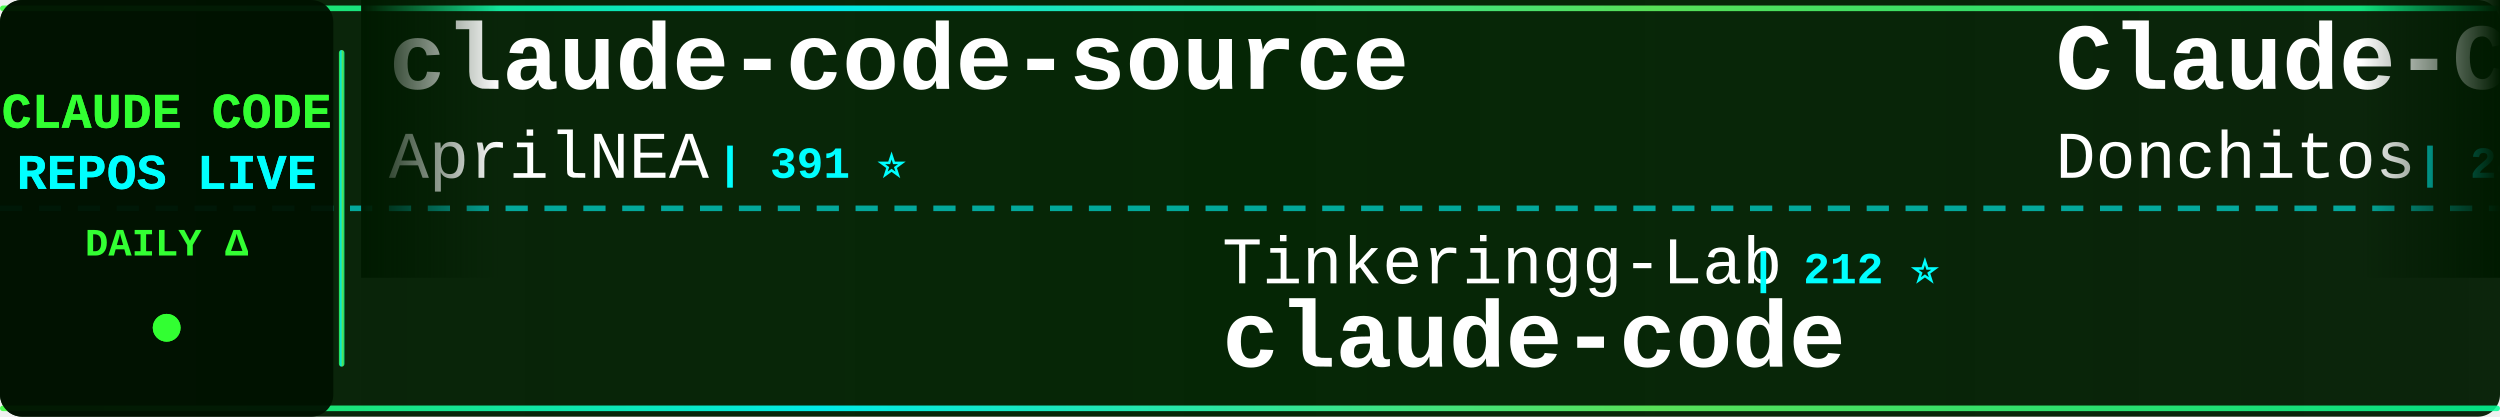
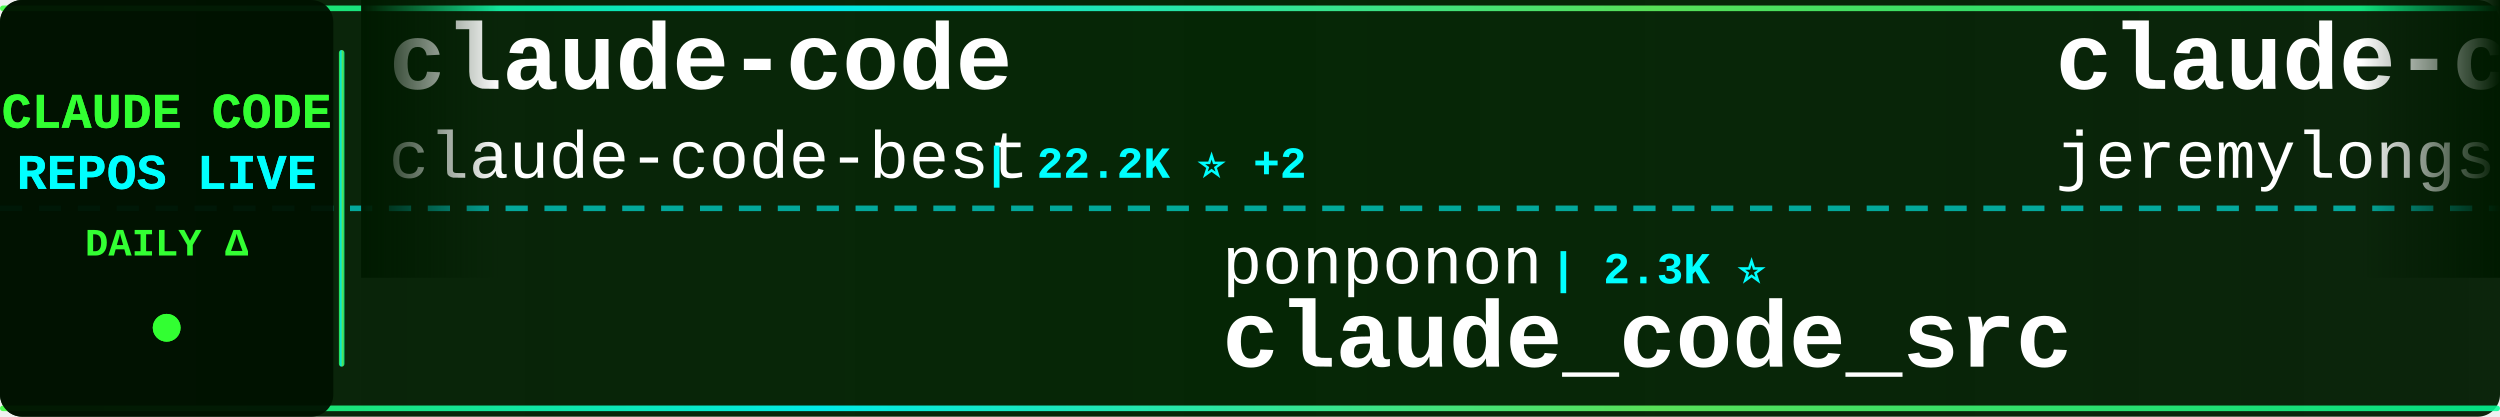
<svg xmlns="http://www.w3.org/2000/svg" width="900" height="150">
  <defs>
    <linearGradient id="tickerBg" x1="0%" y1="0%" x2="100%" y2="0%">
      <stop offset="0%" style="stop-color:#001a00;stop-opacity:0.95" />
      <stop offset="50%" style="stop-color:#002200;stop-opacity:0.98" />
      <stop offset="100%" style="stop-color:#001a00;stop-opacity:0.95" />
    </linearGradient>
    <linearGradient id="borderGrad" x1="0%" y1="0%" x2="100%" y2="0%">
      <stop offset="0%" style="stop-color:#33ff33;stop-opacity:0.85">
        <animate attributeName="stop-opacity" values="0.85;1;0.85" dur="2s" repeatCount="indefinite" />
      </stop>
      <stop offset="33%" style="stop-color:#00ffff;stop-opacity:0.9">
        <animate attributeName="stop-opacity" values="0.9;1;0.9" dur="2.2s" repeatCount="indefinite" />
      </stop>
      <stop offset="66%" style="stop-color:#66ff66;stop-opacity:0.85">
        <animate attributeName="stop-opacity" values="0.85;1;0.85" dur="1.8s" repeatCount="indefinite" />
      </stop>
      <stop offset="100%" style="stop-color:#00ff99;stop-opacity:0.85">
        <animate attributeName="stop-opacity" values="0.85;1;0.85" dur="2s" repeatCount="indefinite" />
      </stop>
    </linearGradient>
    <filter id="textGlow">
      <feGaussianBlur stdDeviation="0.1" result="coloredBlur" />
      <feMerge>
        <feMergeNode in="coloredBlur" />
        <feMergeNode in="SourceGraphic" />
      </feMerge>
    </filter>
    <filter id="metricGlow">
      <feGaussianBlur stdDeviation="0.2" result="coloredBlur" />
      <feMerge>
        <feMergeNode in="coloredBlur" />
        <feMergeNode in="SourceGraphic" />
      </feMerge>
    </filter>
    <linearGradient id="leftFade" x1="0%" y1="0%" x2="100%" y2="0%">
      <stop offset="0%" style="stop-color:#001a00;stop-opacity:1" />
      <stop offset="100%" style="stop-color:#001a00;stop-opacity:0" />
    </linearGradient>
    <linearGradient id="rightFade" x1="0%" y1="0%" x2="100%" y2="0%">
      <stop offset="0%" style="stop-color:#001a00;stop-opacity:0" />
      <stop offset="100%" style="stop-color:#001a00;stop-opacity:1" />
    </linearGradient>
  </defs>
  <rect width="900" height="150" fill="url(#tickerBg)" rx="8" />
  <rect x="0" y="2" width="900" height="2" fill="url(#borderGrad)" rx="1" />
  <rect x="0" y="146" width="900" height="2" fill="url(#borderGrad)" rx="1" />
  <line x1="0" y1="75" x2="900" y2="75" stroke="#00ffff" stroke-width="2" stroke-dasharray="8 6" opacity="0.6" />
  <rect x="0" y="0" width="120" height="150" fill="#001100" opacity="0.95" rx="8" />
  <text x="60" y="46" font-family="'Courier New', monospace" font-size="18" font-weight="bold" fill="#33ff33" text-anchor="middle" filter="url(#textGlow)">
    CLAUDE CODE
  </text>
  <text x="60" y="68" font-family="'Courier New', monospace" font-size="18" font-weight="bold" fill="#00ffff" text-anchor="middle" filter="url(#textGlow)">
    REPOS LIVE
  </text>
  <text x="60" y="92" font-family="'Courier New', monospace" font-size="14" font-weight="bold" fill="#33ff33" text-anchor="middle">
    DAILY Δ
  </text>
  <circle cx="60" cy="118" r="5" fill="#33ff33" filter="url(#metricGlow)">
    <animate attributeName="r" values="4;6;4" dur="1.5s" repeatCount="indefinite" />
    <animate attributeName="opacity" values="0.6;1;0.6" dur="1.5s" repeatCount="indefinite" />
  </circle>
  <rect x="122" y="18" width="2" height="114" fill="url(#borderGrad)" rx="1" />
  <clipPath id="tickerClip">
    <rect x="130" y="0" width="770" height="150" />
  </clipPath>
  <g clip-path="url(#tickerClip)">
    <g id="tickerItems">
      <animateTransform attributeName="transform" attributeType="XML" type="translate" from="0 0" to="-3000 0" dur="54s" repeatCount="indefinite" />
      <g transform="translate(0, 0)">
-         <text x="140" y="32" font-family="'Courier New', monospace" font-size="34" font-weight="bold" fill="#ffffff">claude-code-source</text>
-         <text x="140" y="64" font-family="'Courier New', monospace" font-size="24" font-weight="normal" fill="#ffffff" opacity="1.0">AprilNEA</text>
-         <text x="258" y="64" font-family="'Courier New', monospace" font-size="16" font-weight="bold" fill="#00ffff"> | 391 ⭐</text>
+         <text x="140" y="32" font-family="'Courier New', monospace" font-size="34" font-weight="bold" fill="#ffffff">claude-code</text>
+         <text x="140" y="64" font-family="'Courier New', monospace" font-size="24" font-weight="normal" fill="#ffffff" opacity="1.0">claude-code-best</text>
+         <text x="354" y="64" font-family="'Courier New', monospace" font-size="16" font-weight="bold" fill="#00ffff"> | 22.2K ⭐ +2</text>
      </g>
      <g transform="translate(300, 0)">
-         <text x="140" y="102" font-family="'Courier New', monospace" font-size="24" font-weight="normal" fill="#ffffff" opacity="1.0">Tinkeringg-Lab</text>
-         <text x="330" y="102" font-family="'Courier New', monospace" font-size="16" font-weight="bold" fill="#00ffff"> | 212 ⭐</text>
-         <text x="140" y="132" font-family="'Courier New', monospace" font-size="34" font-weight="bold" fill="#ffffff">claude-code</text>
+         <text x="140" y="102" font-family="'Courier New', monospace" font-size="24" font-weight="normal" fill="#ffffff" opacity="1.0">ponponon</text>
+         <text x="258" y="102" font-family="'Courier New', monospace" font-size="16" font-weight="bold" fill="#00ffff"> | 2.3K ⭐</text>
+         <text x="140" y="132" font-family="'Courier New', monospace" font-size="34" font-weight="bold" fill="#ffffff">claude_code_src</text>
      </g>
      <g transform="translate(600, 0)">
-         <text x="140" y="32" font-family="'Courier New', monospace" font-size="34" font-weight="bold" fill="#ffffff">Claude-Code-Game-Studios</text>
-         <text x="140" y="64" font-family="'Courier New', monospace" font-size="24" font-weight="normal" fill="#ffffff" opacity="1.0">Donchitos</text>
-         <text x="270" y="64" font-family="'Courier New', monospace" font-size="16" font-weight="bold" fill="#00ffff"> | 24.4K ⭐ +12</text>
+         <text x="140" y="32" font-family="'Courier New', monospace" font-size="34" font-weight="bold" fill="#ffffff">claude-code-plugins-plus...</text>
+         <text x="140" y="64" font-family="'Courier New', monospace" font-size="24" font-weight="normal" fill="#ffffff" opacity="1.0">jeremylongshore</text>
+         <text x="342" y="64" font-family="'Courier New', monospace" font-size="16" font-weight="bold" fill="#00ffff"> | 2.7K ⭐ +1</text>
      </g>
      <g transform="translate(900, 0)">
-         <text x="140" y="102" font-family="'Courier New', monospace" font-size="24" font-weight="normal" fill="#ffffff" opacity="1.0">daymade</text>
-         <text x="246" y="102" font-family="'Courier New', monospace" font-size="16" font-weight="bold" fill="#00ffff"> | 1.3K ⭐</text>
-         <text x="140" y="132" font-family="'Courier New', monospace" font-size="34" font-weight="bold" fill="#ffffff">claude-code-skills</text>
+         <text x="140" y="102" font-family="'Courier New', monospace" font-size="24" font-weight="normal" fill="#ffffff" opacity="1.0">OrcaWhisper</text>
+         <text x="294" y="102" font-family="'Courier New', monospace" font-size="16" font-weight="bold" fill="#00ffff"> | 92 ⭐</text>
+         <text x="140" y="132" font-family="'Courier New', monospace" font-size="34" font-weight="bold" fill="#ffffff">Claude-Code</text>
      </g>
      <g transform="translate(1200, 0)">
-         <text x="140" y="32" font-family="'Courier New', monospace" font-size="34" font-weight="bold" fill="#ffffff">arcads-claude-code</text>
-         <text x="140" y="64" font-family="'Courier New', monospace" font-size="24" font-weight="normal" fill="#ffffff" opacity="1.0">krusemediallc</text>
-         <text x="318" y="64" font-family="'Courier New', monospace" font-size="16" font-weight="bold" fill="#00ffff"> | 1.4K ⭐ +1</text>
+         <text x="140" y="32" font-family="'Courier New', monospace" font-size="34" font-weight="bold" fill="#ffffff">claude-code-tudou</text>
+         <text x="140" y="64" font-family="'Courier New', monospace" font-size="24" font-weight="normal" fill="#ffffff" opacity="1.0">AICoderTudou</text>
+         <text x="306" y="64" font-family="'Courier New', monospace" font-size="16" font-weight="bold" fill="#00ffff"> | 496 ⭐</text>
      </g>
      <g transform="translate(1500, 0)">
-         <text x="140" y="102" font-family="'Courier New', monospace" font-size="24" font-weight="normal" fill="#ffffff" opacity="1.0">ccplugins</text>
-         <text x="270" y="102" font-family="'Courier New', monospace" font-size="16" font-weight="bold" fill="#00ffff"> | 922 ⭐</text>
-         <text x="140" y="132" font-family="'Courier New', monospace" font-size="34" font-weight="bold" fill="#ffffff">awesome-claude-code-plug...</text>
+         <text x="140" y="102" font-family="'Courier New', monospace" font-size="24" font-weight="normal" fill="#ffffff" opacity="1.0">AprilNEA</text>
+         <text x="258" y="102" font-family="'Courier New', monospace" font-size="16" font-weight="bold" fill="#00ffff"> | 391 ⭐</text>
+         <text x="140" y="132" font-family="'Courier New', monospace" font-size="34" font-weight="bold" fill="#ffffff">claude-code-source</text>
      </g>
      <g transform="translate(1800, 0)">
-         <text x="140" y="32" font-family="'Courier New', monospace" font-size="34" font-weight="bold" fill="#ffffff">claude-code</text>
-         <text x="140" y="64" font-family="'Courier New', monospace" font-size="24" font-weight="normal" fill="#ffffff" opacity="1.0">isboyjc</text>
-         <text x="246" y="64" font-family="'Courier New', monospace" font-size="16" font-weight="bold" fill="#00ffff"> | 161 ⭐</text>
+         <text x="140" y="32" font-family="'Courier New', monospace" font-size="34" font-weight="bold" fill="#ffffff">claude-code-local</text>
+         <text x="140" y="64" font-family="'Courier New', monospace" font-size="24" font-weight="normal" fill="#ffffff" opacity="1.0">nicedreamzapp</text>
+         <text x="318" y="64" font-family="'Courier New', monospace" font-size="16" font-weight="bold" fill="#00ffff"> | 3.2K ⭐</text>
      </g>
      <g transform="translate(2100, 0)">
-         <text x="140" y="102" font-family="'Courier New', monospace" font-size="24" font-weight="normal" fill="#ffffff" opacity="1.0">zebbern</text>
-         <text x="246" y="102" font-family="'Courier New', monospace" font-size="16" font-weight="bold" fill="#00ffff"> | 4.6K ⭐ +1</text>
-         <text x="140" y="132" font-family="'Courier New', monospace" font-size="34" font-weight="bold" fill="#ffffff">claude-code-guide</text>
+         <text x="140" y="102" font-family="'Courier New', monospace" font-size="24" font-weight="normal" fill="#ffffff" opacity="1.0">anthropics</text>
+         <text x="282" y="102" font-family="'Courier New', monospace" font-size="16" font-weight="bold" fill="#00ffff"> | 8.7K ⭐ +1</text>
+         <text x="140" y="132" font-family="'Courier New', monospace" font-size="34" font-weight="bold" fill="#ffffff">claude-code-action</text>
      </g>
      <g transform="translate(2400, 0)">
-         <text x="140" y="32" font-family="'Courier New', monospace" font-size="34" font-weight="bold" fill="#ffffff">claude-code-source</text>
-         <text x="140" y="64" font-family="'Courier New', monospace" font-size="24" font-weight="normal" fill="#ffffff" opacity="1.0">hangsman</text>
-         <text x="258" y="64" font-family="'Courier New', monospace" font-size="16" font-weight="bold" fill="#00ffff"> | 790 ⭐</text>
+         <text x="140" y="32" font-family="'Courier New', monospace" font-size="34" font-weight="bold" fill="#ffffff">claude-code-ultimate-gui...</text>
+         <text x="140" y="64" font-family="'Courier New', monospace" font-size="24" font-weight="normal" fill="#ffffff" opacity="1.0">FlorianBruniaux</text>
+         <text x="342" y="64" font-family="'Courier New', monospace" font-size="16" font-weight="bold" fill="#00ffff"> | 5.8K ⭐ +1</text>
      </g>
      <g transform="translate(2700, 0)">
-         <text x="140" y="102" font-family="'Courier New', monospace" font-size="24" font-weight="normal" fill="#ffffff" opacity="1.0">alejandrobalderas</text>
-         <text x="366" y="102" font-family="'Courier New', monospace" font-size="16" font-weight="bold" fill="#00ffff"> | 2.8K ⭐</text>
-         <text x="140" y="132" font-family="'Courier New', monospace" font-size="34" font-weight="bold" fill="#ffffff">claude-code-from-source</text>
+         <text x="140" y="102" font-family="'Courier New', monospace" font-size="24" font-weight="normal" fill="#ffffff" opacity="1.0">wanshuiyin</text>
+         <text x="282" y="102" font-family="'Courier New', monospace" font-size="16" font-weight="bold" fill="#00ffff"> | 15.0K ⭐ +9</text>
+         <text x="140" y="132" font-family="'Courier New', monospace" font-size="34" font-weight="bold" fill="#ffffff">Auto-claude-code-researc...</text>
      </g>
      <g transform="translate(3000, 0)">
-         <text x="140" y="32" font-family="'Courier New', monospace" font-size="34" font-weight="bold" fill="#ffffff">claude-code-source</text>
-         <text x="140" y="64" font-family="'Courier New', monospace" font-size="24" font-weight="normal" fill="#ffffff" opacity="1.0">AprilNEA</text>
-         <text x="258" y="64" font-family="'Courier New', monospace" font-size="16" font-weight="bold" fill="#00ffff"> | 391 ⭐</text>
+         <text x="140" y="32" font-family="'Courier New', monospace" font-size="34" font-weight="bold" fill="#ffffff">claude-code</text>
+         <text x="140" y="64" font-family="'Courier New', monospace" font-size="24" font-weight="normal" fill="#ffffff" opacity="1.0">claude-code-best</text>
+         <text x="354" y="64" font-family="'Courier New', monospace" font-size="16" font-weight="bold" fill="#00ffff"> | 22.2K ⭐ +2</text>
      </g>
      <g transform="translate(3300, 0)">
-         <text x="140" y="102" font-family="'Courier New', monospace" font-size="24" font-weight="normal" fill="#ffffff" opacity="1.0">Tinkeringg-Lab</text>
-         <text x="330" y="102" font-family="'Courier New', monospace" font-size="16" font-weight="bold" fill="#00ffff"> | 212 ⭐</text>
-         <text x="140" y="132" font-family="'Courier New', monospace" font-size="34" font-weight="bold" fill="#ffffff">claude-code</text>
+         <text x="140" y="102" font-family="'Courier New', monospace" font-size="24" font-weight="normal" fill="#ffffff" opacity="1.0">ponponon</text>
+         <text x="258" y="102" font-family="'Courier New', monospace" font-size="16" font-weight="bold" fill="#00ffff"> | 2.3K ⭐</text>
+         <text x="140" y="132" font-family="'Courier New', monospace" font-size="34" font-weight="bold" fill="#ffffff">claude_code_src</text>
      </g>
      <g transform="translate(3600, 0)">
-         <text x="140" y="32" font-family="'Courier New', monospace" font-size="34" font-weight="bold" fill="#ffffff">Claude-Code-Game-Studios</text>
-         <text x="140" y="64" font-family="'Courier New', monospace" font-size="24" font-weight="normal" fill="#ffffff" opacity="1.0">Donchitos</text>
-         <text x="270" y="64" font-family="'Courier New', monospace" font-size="16" font-weight="bold" fill="#00ffff"> | 24.4K ⭐ +12</text>
+         <text x="140" y="32" font-family="'Courier New', monospace" font-size="34" font-weight="bold" fill="#ffffff">claude-code-plugins-plus...</text>
+         <text x="140" y="64" font-family="'Courier New', monospace" font-size="24" font-weight="normal" fill="#ffffff" opacity="1.0">jeremylongshore</text>
+         <text x="342" y="64" font-family="'Courier New', monospace" font-size="16" font-weight="bold" fill="#00ffff"> | 2.7K ⭐ +1</text>
      </g>
      <g transform="translate(3900, 0)">
-         <text x="140" y="102" font-family="'Courier New', monospace" font-size="24" font-weight="normal" fill="#ffffff" opacity="1.0">daymade</text>
-         <text x="246" y="102" font-family="'Courier New', monospace" font-size="16" font-weight="bold" fill="#00ffff"> | 1.3K ⭐</text>
-         <text x="140" y="132" font-family="'Courier New', monospace" font-size="34" font-weight="bold" fill="#ffffff">claude-code-skills</text>
+         <text x="140" y="102" font-family="'Courier New', monospace" font-size="24" font-weight="normal" fill="#ffffff" opacity="1.0">OrcaWhisper</text>
+         <text x="294" y="102" font-family="'Courier New', monospace" font-size="16" font-weight="bold" fill="#00ffff"> | 92 ⭐</text>
+         <text x="140" y="132" font-family="'Courier New', monospace" font-size="34" font-weight="bold" fill="#ffffff">Claude-Code</text>
      </g>
    </g>
  </g>
  <rect x="130" y="0" width="50" height="100" fill="url(#leftFade)" />
  <rect x="850" y="0" width="50" height="100" fill="url(#rightFade)" />
</svg>
